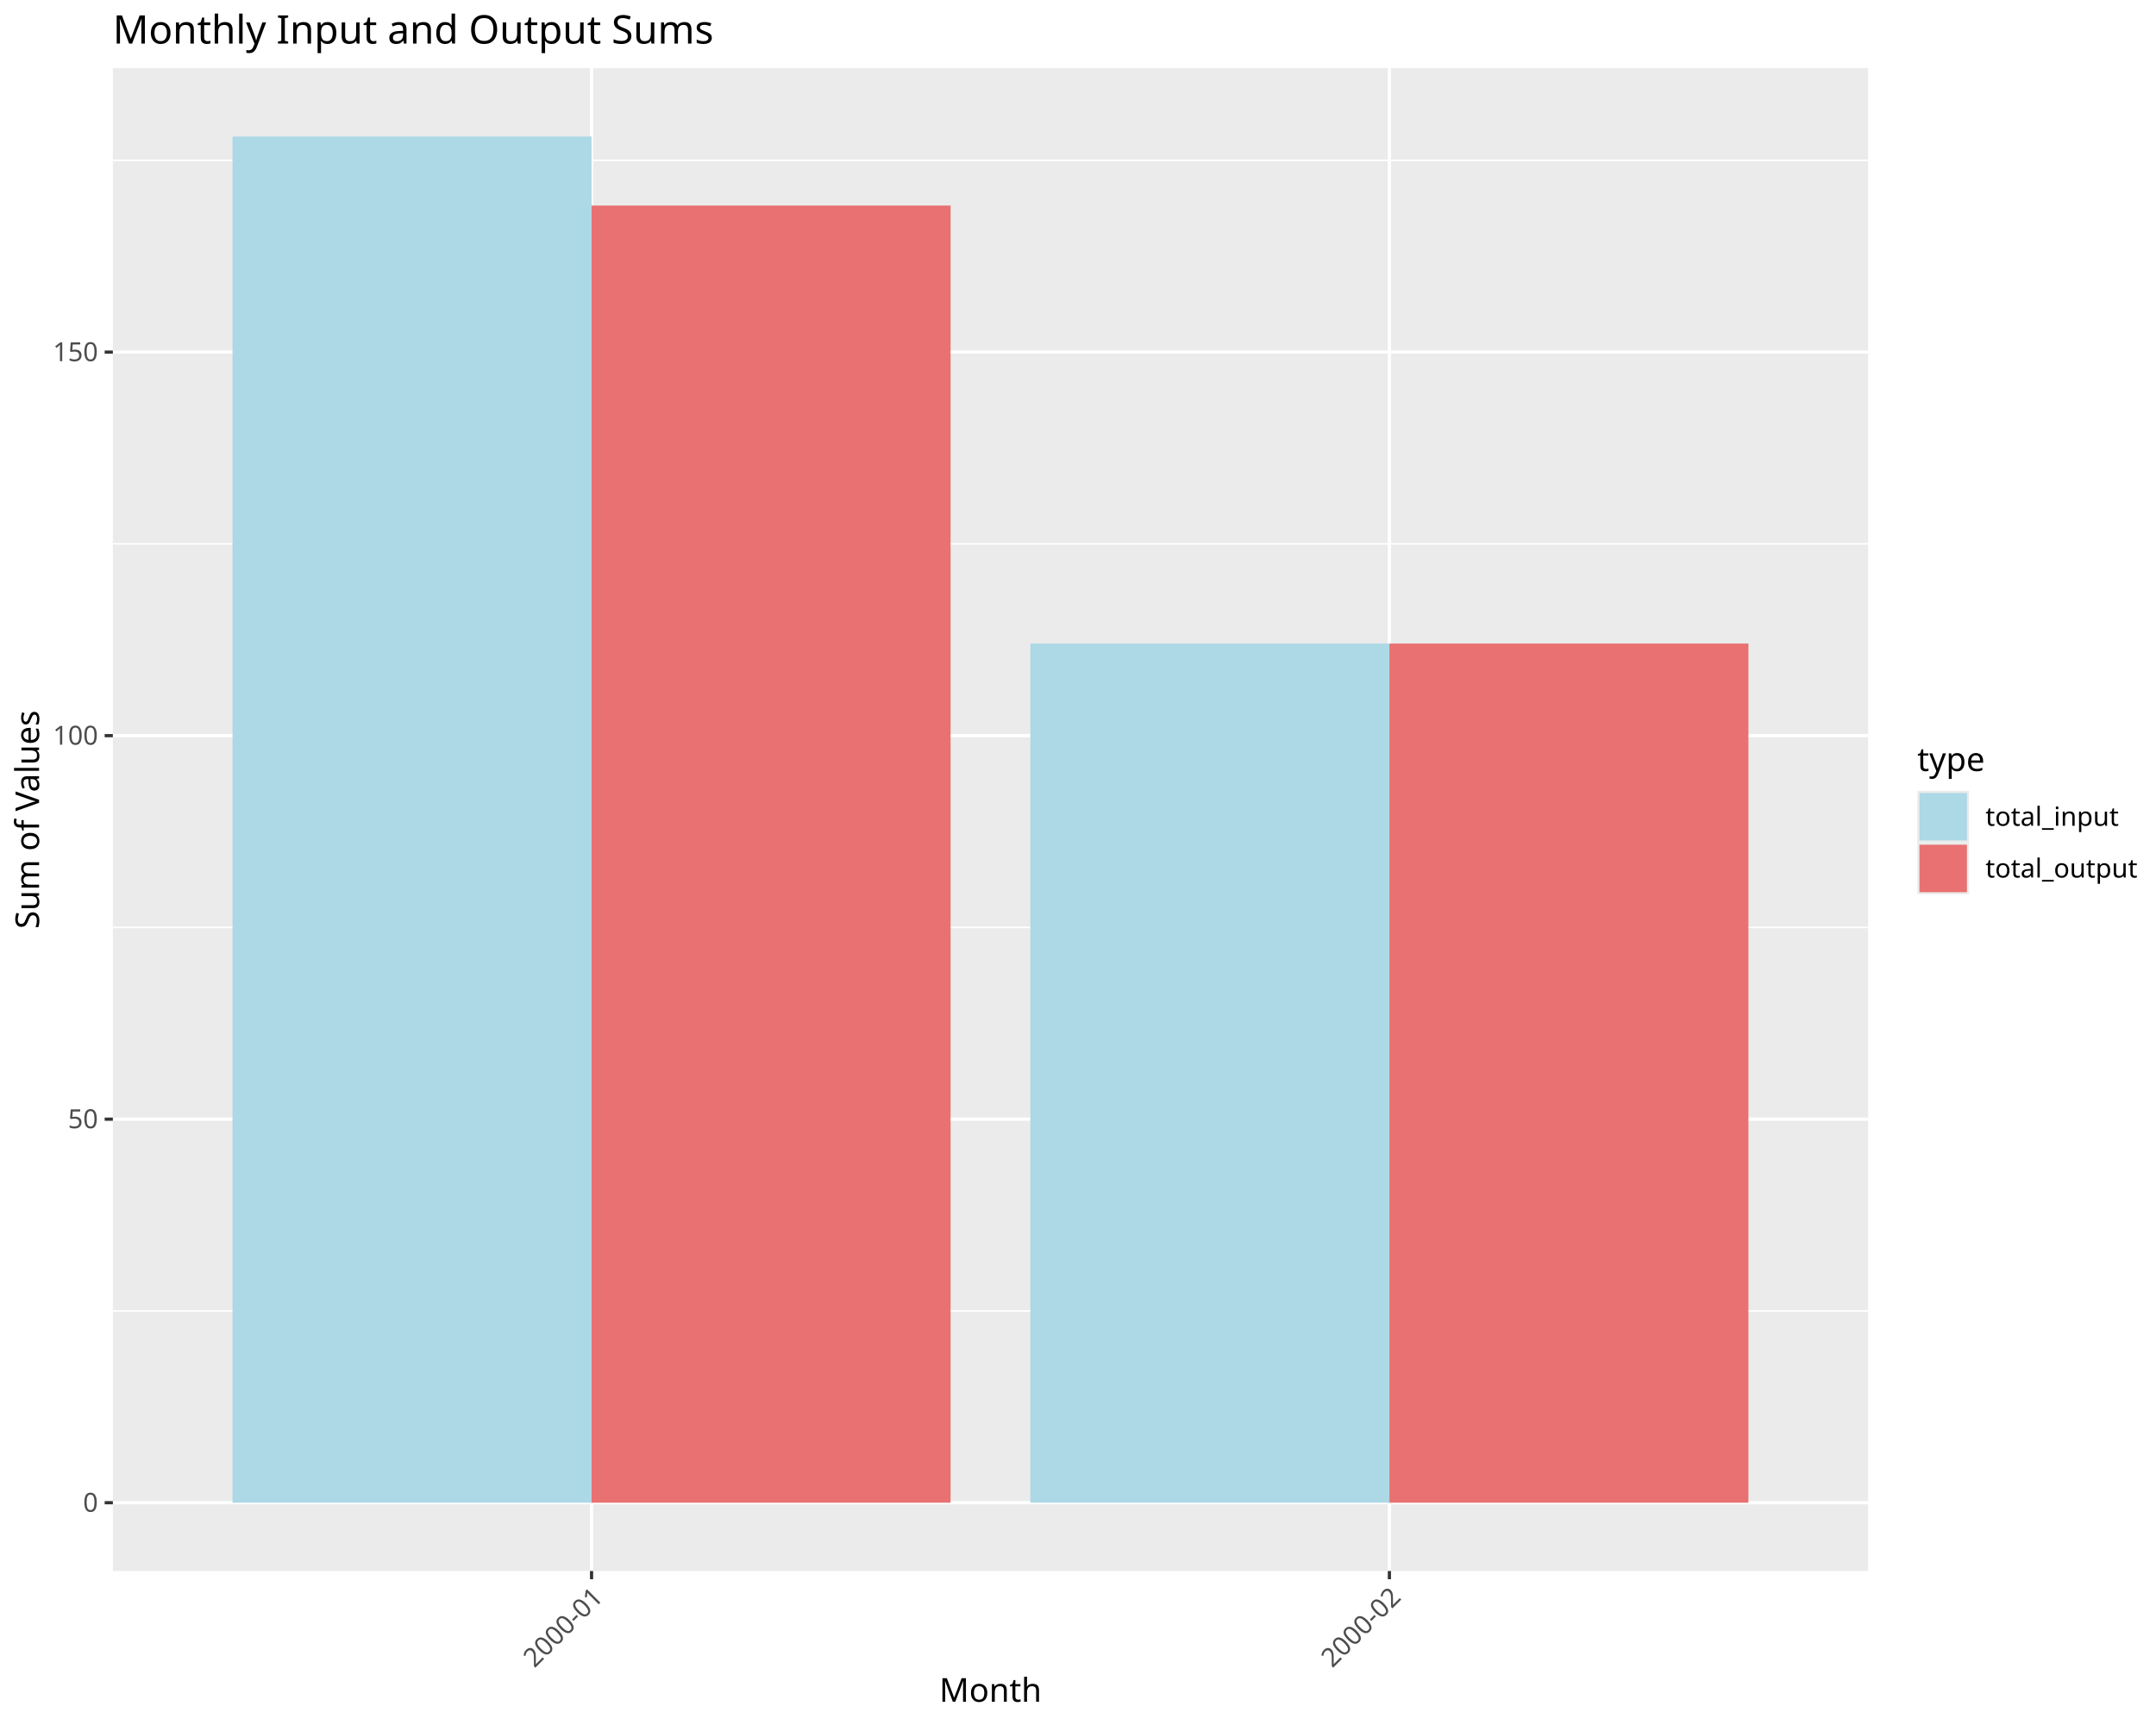
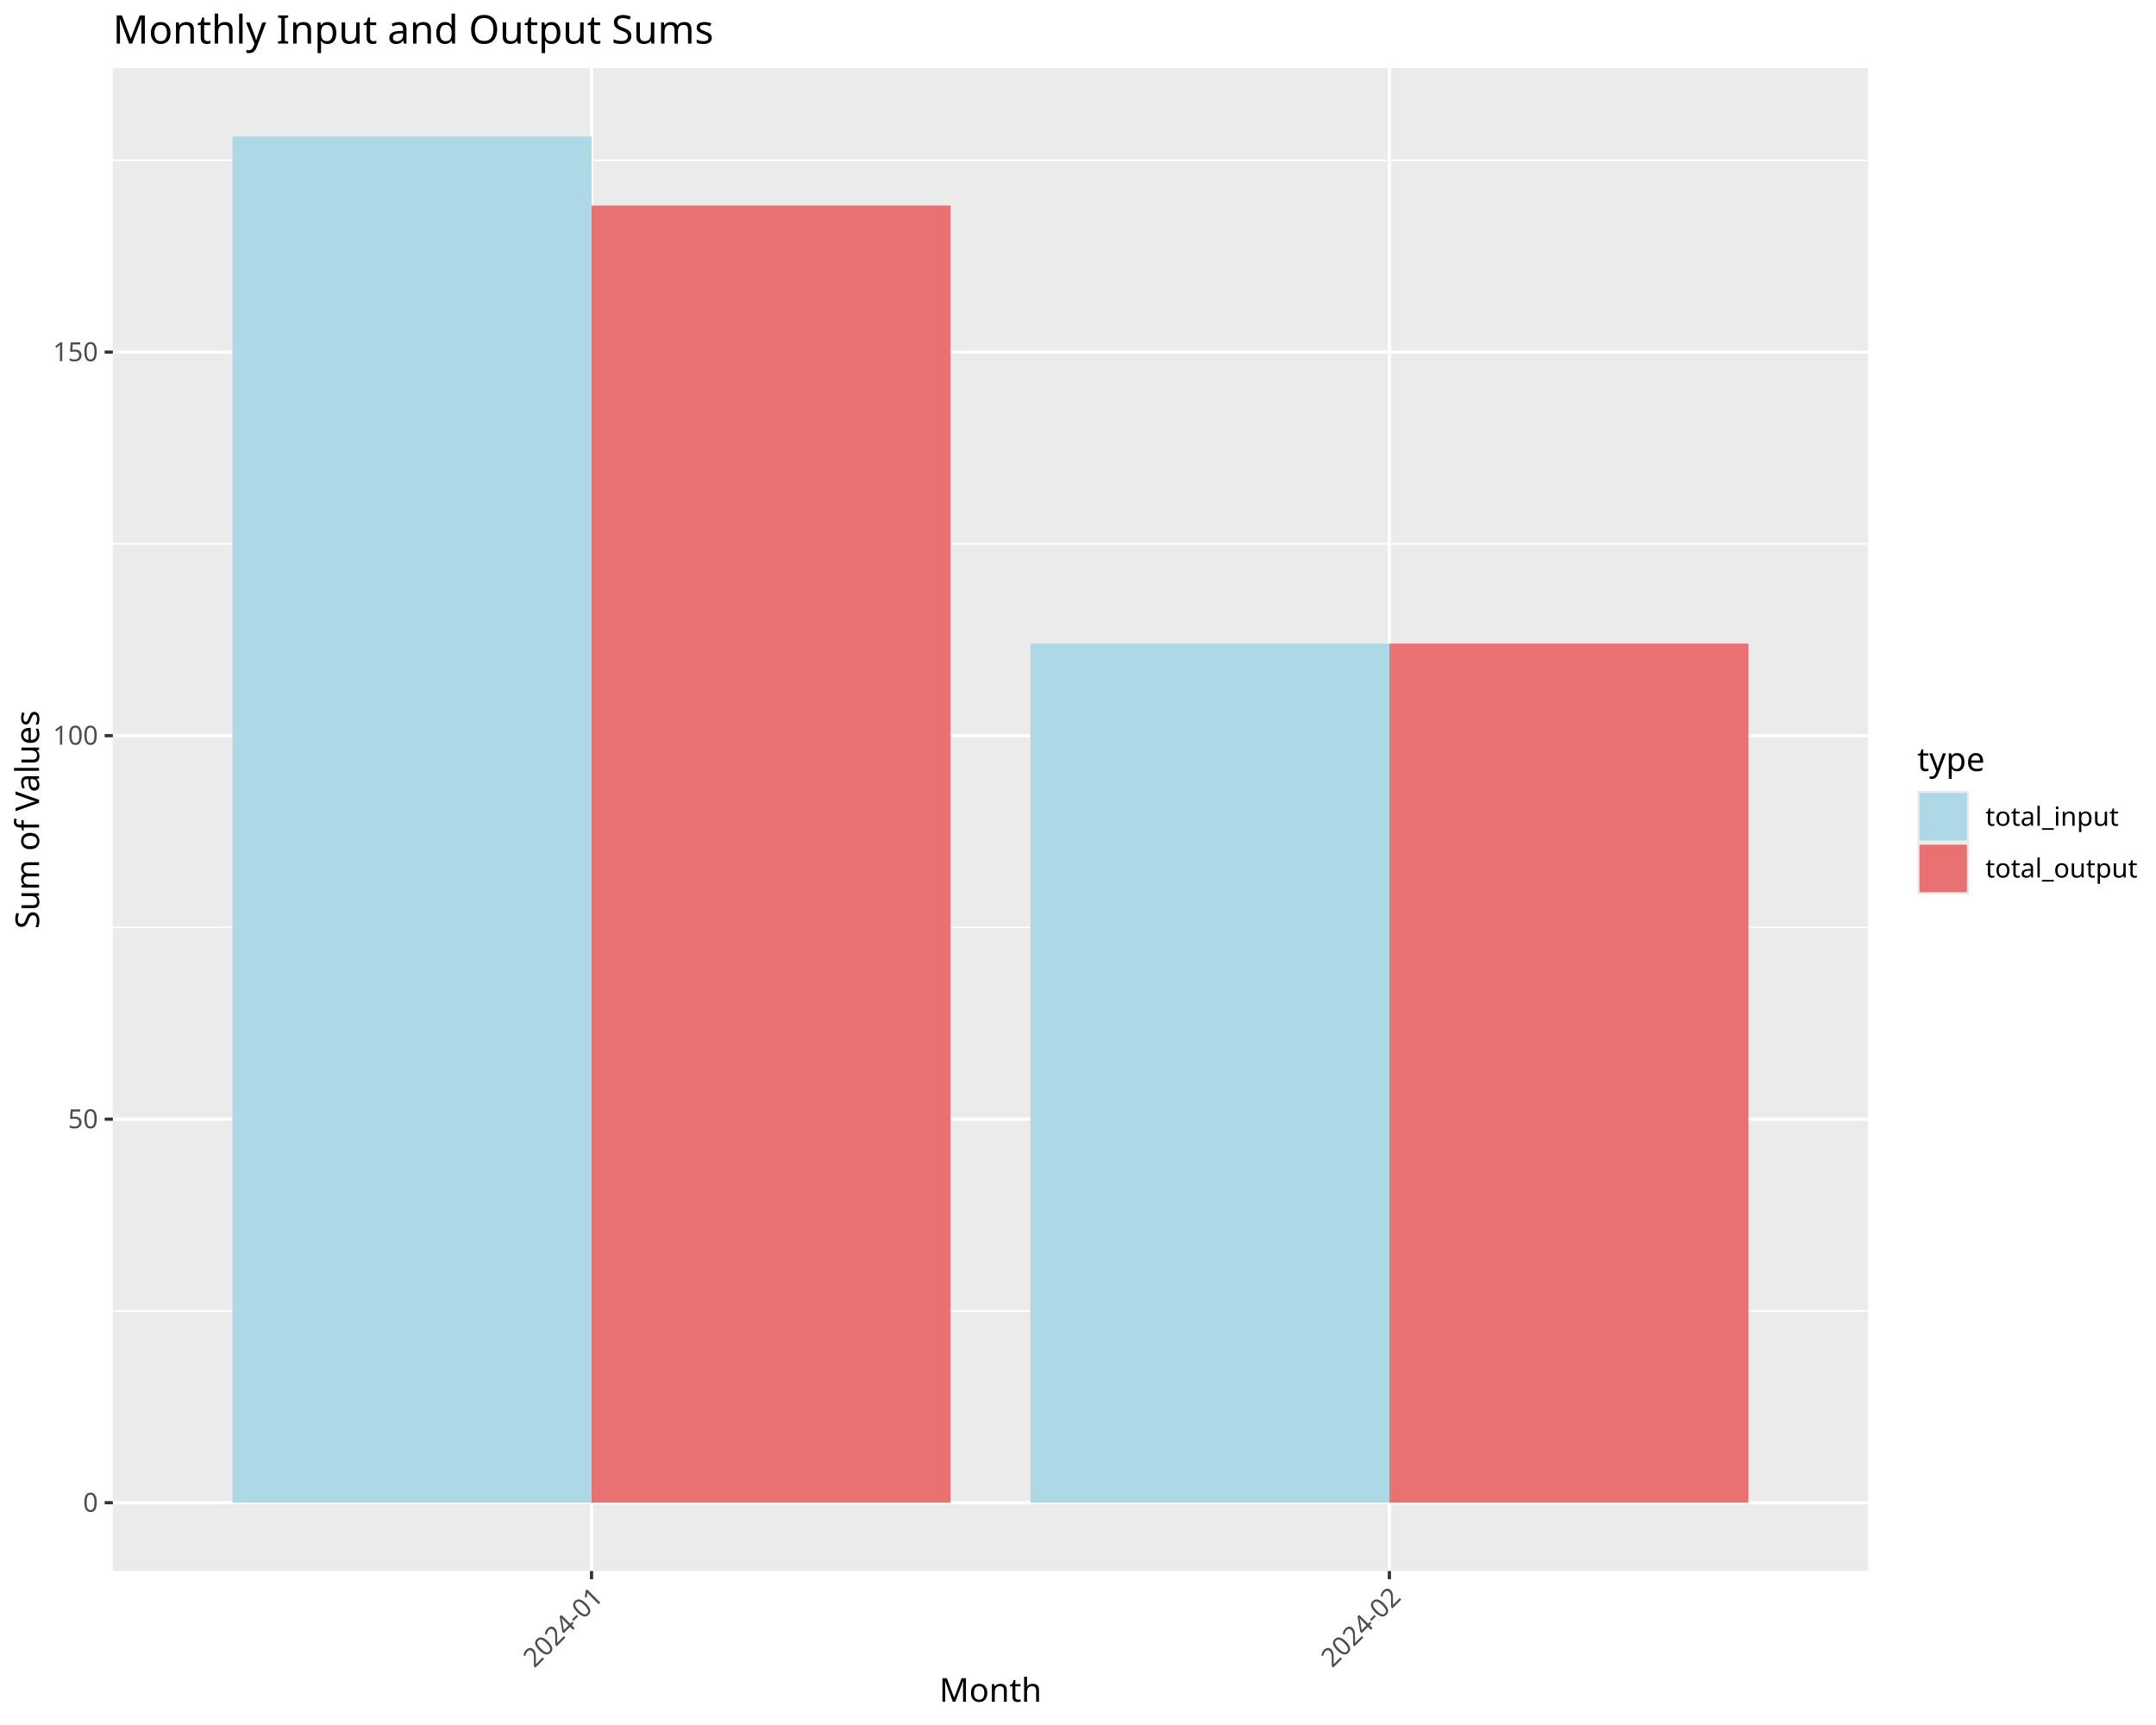
<svg xmlns="http://www.w3.org/2000/svg" class="svglite" data-engine-version="2.0" width="720.00pt" height="576.00pt" viewBox="0 0 720.00 576.00">
  <defs>
    <style type="text/css">
    .svglite line, .svglite polyline, .svglite polygon, .svglite path, .svglite rect, .svglite circle {
      fill: none;
      stroke: #000000;
      stroke-linecap: round;
      stroke-linejoin: round;
      stroke-miterlimit: 10.00;
    }
  </style>
  </defs>
  <rect width="100%" height="100%" style="stroke: none; fill: #FFFFFF;" />
  <defs>
    <clipPath id="cpMC4wMHw3MjAuMDB8MC4wMHw1NzYuMDA=">
      <rect x="0.00" y="0.00" width="720.00" height="576.00" />
    </clipPath>
  </defs>
  <g clip-path="url(#cpMC4wMHw3MjAuMDB8MC4wMHw1NzYuMDA=)">
    <rect x="0.00" y="0.00" width="720.00" height="576.00" style="stroke-width: 1.07; stroke: #FFFFFF; fill: #FFFFFF;" />
  </g>
  <defs>
    <clipPath id="cpMzcuNjl8NjIzLjg1fDIyLjc4fDUyNC41OA==">
      <rect x="37.69" y="22.78" width="586.16" height="501.80" />
    </clipPath>
  </defs>
  <g clip-path="url(#cpMzcuNjl8NjIzLjg1fDIyLjc4fDUyNC41OA==)">
    <rect x="37.69" y="22.78" width="586.16" height="501.80" style="stroke-width: 1.07; stroke: none; fill: #EBEBEB;" />
    <polyline points="37.69,437.74 623.85,437.74 " style="stroke-width: 0.53; stroke: #FFFFFF; stroke-linecap: butt;" />
    <polyline points="37.69,309.67 623.85,309.67 " style="stroke-width: 0.53; stroke: #FFFFFF; stroke-linecap: butt;" />
    <polyline points="37.69,181.60 623.85,181.60 " style="stroke-width: 0.53; stroke: #FFFFFF; stroke-linecap: butt;" />
    <polyline points="37.69,53.53 623.85,53.53 " style="stroke-width: 0.53; stroke: #FFFFFF; stroke-linecap: butt;" />
    <polyline points="37.69,501.77 623.85,501.77 " style="stroke-width: 1.07; stroke: #FFFFFF; stroke-linecap: butt;" />
    <polyline points="37.69,373.71 623.85,373.71 " style="stroke-width: 1.07; stroke: #FFFFFF; stroke-linecap: butt;" />
    <polyline points="37.69,245.64 623.85,245.64 " style="stroke-width: 1.07; stroke: #FFFFFF; stroke-linecap: butt;" />
    <polyline points="37.69,117.57 623.85,117.57 " style="stroke-width: 1.07; stroke: #FFFFFF; stroke-linecap: butt;" />
    <polyline points="197.55,524.58 197.55,22.78 " style="stroke-width: 1.07; stroke: #FFFFFF; stroke-linecap: butt;" />
    <polyline points="463.99,524.58 463.99,22.78 " style="stroke-width: 1.07; stroke: #FFFFFF; stroke-linecap: butt;" />
    <rect x="77.65" y="45.59" width="119.90" height="456.18" style="stroke-width: 1.07; stroke: none; stroke-linecap: butt; stroke-linejoin: miter; fill: #ADD8E6;" />
    <rect x="197.55" y="68.64" width="119.90" height="433.13" style="stroke-width: 1.07; stroke: none; stroke-linecap: butt; stroke-linejoin: miter; fill: #E97171;" />
    <rect x="344.09" y="214.90" width="119.90" height="286.87" style="stroke-width: 1.07; stroke: none; stroke-linecap: butt; stroke-linejoin: miter; fill: #ADD8E6;" />
    <rect x="463.99" y="214.90" width="119.90" height="286.87" style="stroke-width: 1.07; stroke: none; stroke-linecap: butt; stroke-linejoin: miter; fill: #E97171;" />
  </g>
  <g clip-path="url(#cpMC4wMHw3MjAuMDB8MC4wMHw1NzYuMDA=)">
    <text x="32.76" y="504.80" text-anchor="end" style="font-size: 8.80px; fill: #4D4D4D; font-family: sans;" textLength="4.89px" lengthAdjust="spacingAndGlyphs">0</text>
    <text x="32.76" y="376.73" text-anchor="end" style="font-size: 8.80px; fill: #4D4D4D; font-family: sans;" textLength="9.79px" lengthAdjust="spacingAndGlyphs">50</text>
    <text x="32.76" y="248.66" text-anchor="end" style="font-size: 8.80px; fill: #4D4D4D; font-family: sans;" textLength="14.68px" lengthAdjust="spacingAndGlyphs">100</text>
    <text x="32.76" y="120.60" text-anchor="end" style="font-size: 8.80px; fill: #4D4D4D; font-family: sans;" textLength="14.68px" lengthAdjust="spacingAndGlyphs">150</text>
    <polyline points="34.95,501.77 37.69,501.77 " style="stroke-width: 1.07; stroke: #333333; stroke-linecap: butt;" />
    <polyline points="34.95,373.71 37.69,373.71 " style="stroke-width: 1.07; stroke: #333333; stroke-linecap: butt;" />
    <polyline points="34.95,245.64 37.69,245.64 " style="stroke-width: 1.07; stroke: #333333; stroke-linecap: butt;" />
    <polyline points="34.95,117.57 37.69,117.57 " style="stroke-width: 1.07; stroke: #333333; stroke-linecap: butt;" />
    <polyline points="197.55,527.32 197.55,524.58 " style="stroke-width: 1.07; stroke: #333333; stroke-linecap: butt;" />
    <polyline points="463.99,527.32 463.99,524.58 " style="stroke-width: 1.07; stroke: #333333; stroke-linecap: butt;" />
-     <text transform="translate(201.83,533.80) rotate(-45)" text-anchor="end" style="font-size: 8.80px; fill: #4D4D4D; font-family: sans;" textLength="32.30px" lengthAdjust="spacingAndGlyphs">2000-01</text>
-     <text transform="translate(468.27,533.80) rotate(-45)" text-anchor="end" style="font-size: 8.80px; fill: #4D4D4D; font-family: sans;" textLength="32.30px" lengthAdjust="spacingAndGlyphs">2000-02</text>
+     <text transform="translate(201.83,533.80) rotate(-45)" text-anchor="end" style="font-size: 8.80px; fill: #4D4D4D; font-family: sans;" textLength="32.30px" lengthAdjust="spacingAndGlyphs">2024-01</text>
+     <text transform="translate(468.27,533.80) rotate(-45)" text-anchor="end" style="font-size: 8.80px; fill: #4D4D4D; font-family: sans;" textLength="32.30px" lengthAdjust="spacingAndGlyphs">2024-02</text>
    <text x="330.77" y="568.24" text-anchor="middle" style="font-size: 11.00px; font-family: sans;" textLength="30.58px" lengthAdjust="spacingAndGlyphs">Month</text>
    <text transform="translate(13.05,273.68) rotate(-90)" text-anchor="middle" style="font-size: 11.00px; font-family: sans;" textLength="71.55px" lengthAdjust="spacingAndGlyphs">Sum of Values</text>
    <rect x="634.81" y="243.26" width="79.71" height="60.85" style="stroke-width: 1.07; stroke: none; fill: #FFFFFF;" />
    <text x="640.29" y="257.45" style="font-size: 11.00px; font-family: sans;" textLength="20.80px" lengthAdjust="spacingAndGlyphs">type</text>
    <rect x="640.29" y="264.07" width="17.28" height="17.28" style="stroke-width: 1.07; stroke: none; fill: #EBEBEB;" />
    <rect x="641.00" y="264.78" width="15.86" height="15.86" style="stroke-width: 1.07; stroke: none; stroke-linecap: butt; stroke-linejoin: miter; fill: #ADD8E6;" />
    <rect x="640.29" y="281.35" width="17.28" height="17.28" style="stroke-width: 1.07; stroke: none; fill: #EBEBEB;" />
    <rect x="641.00" y="282.06" width="15.86" height="15.86" style="stroke-width: 1.07; stroke: none; stroke-linecap: butt; stroke-linejoin: miter; fill: #E97171;" />
    <text x="663.05" y="275.74" style="font-size: 8.80px; font-family: sans;" textLength="40.61px" lengthAdjust="spacingAndGlyphs">total_input</text>
    <text x="663.05" y="293.02" style="font-size: 8.80px; font-family: sans;" textLength="45.99px" lengthAdjust="spacingAndGlyphs">total_output</text>
    <text x="37.69" y="14.56" style="font-size: 13.20px; font-family: sans;" textLength="185.67px" lengthAdjust="spacingAndGlyphs">Monthly Input and Output Sums</text>
  </g>
</svg>
